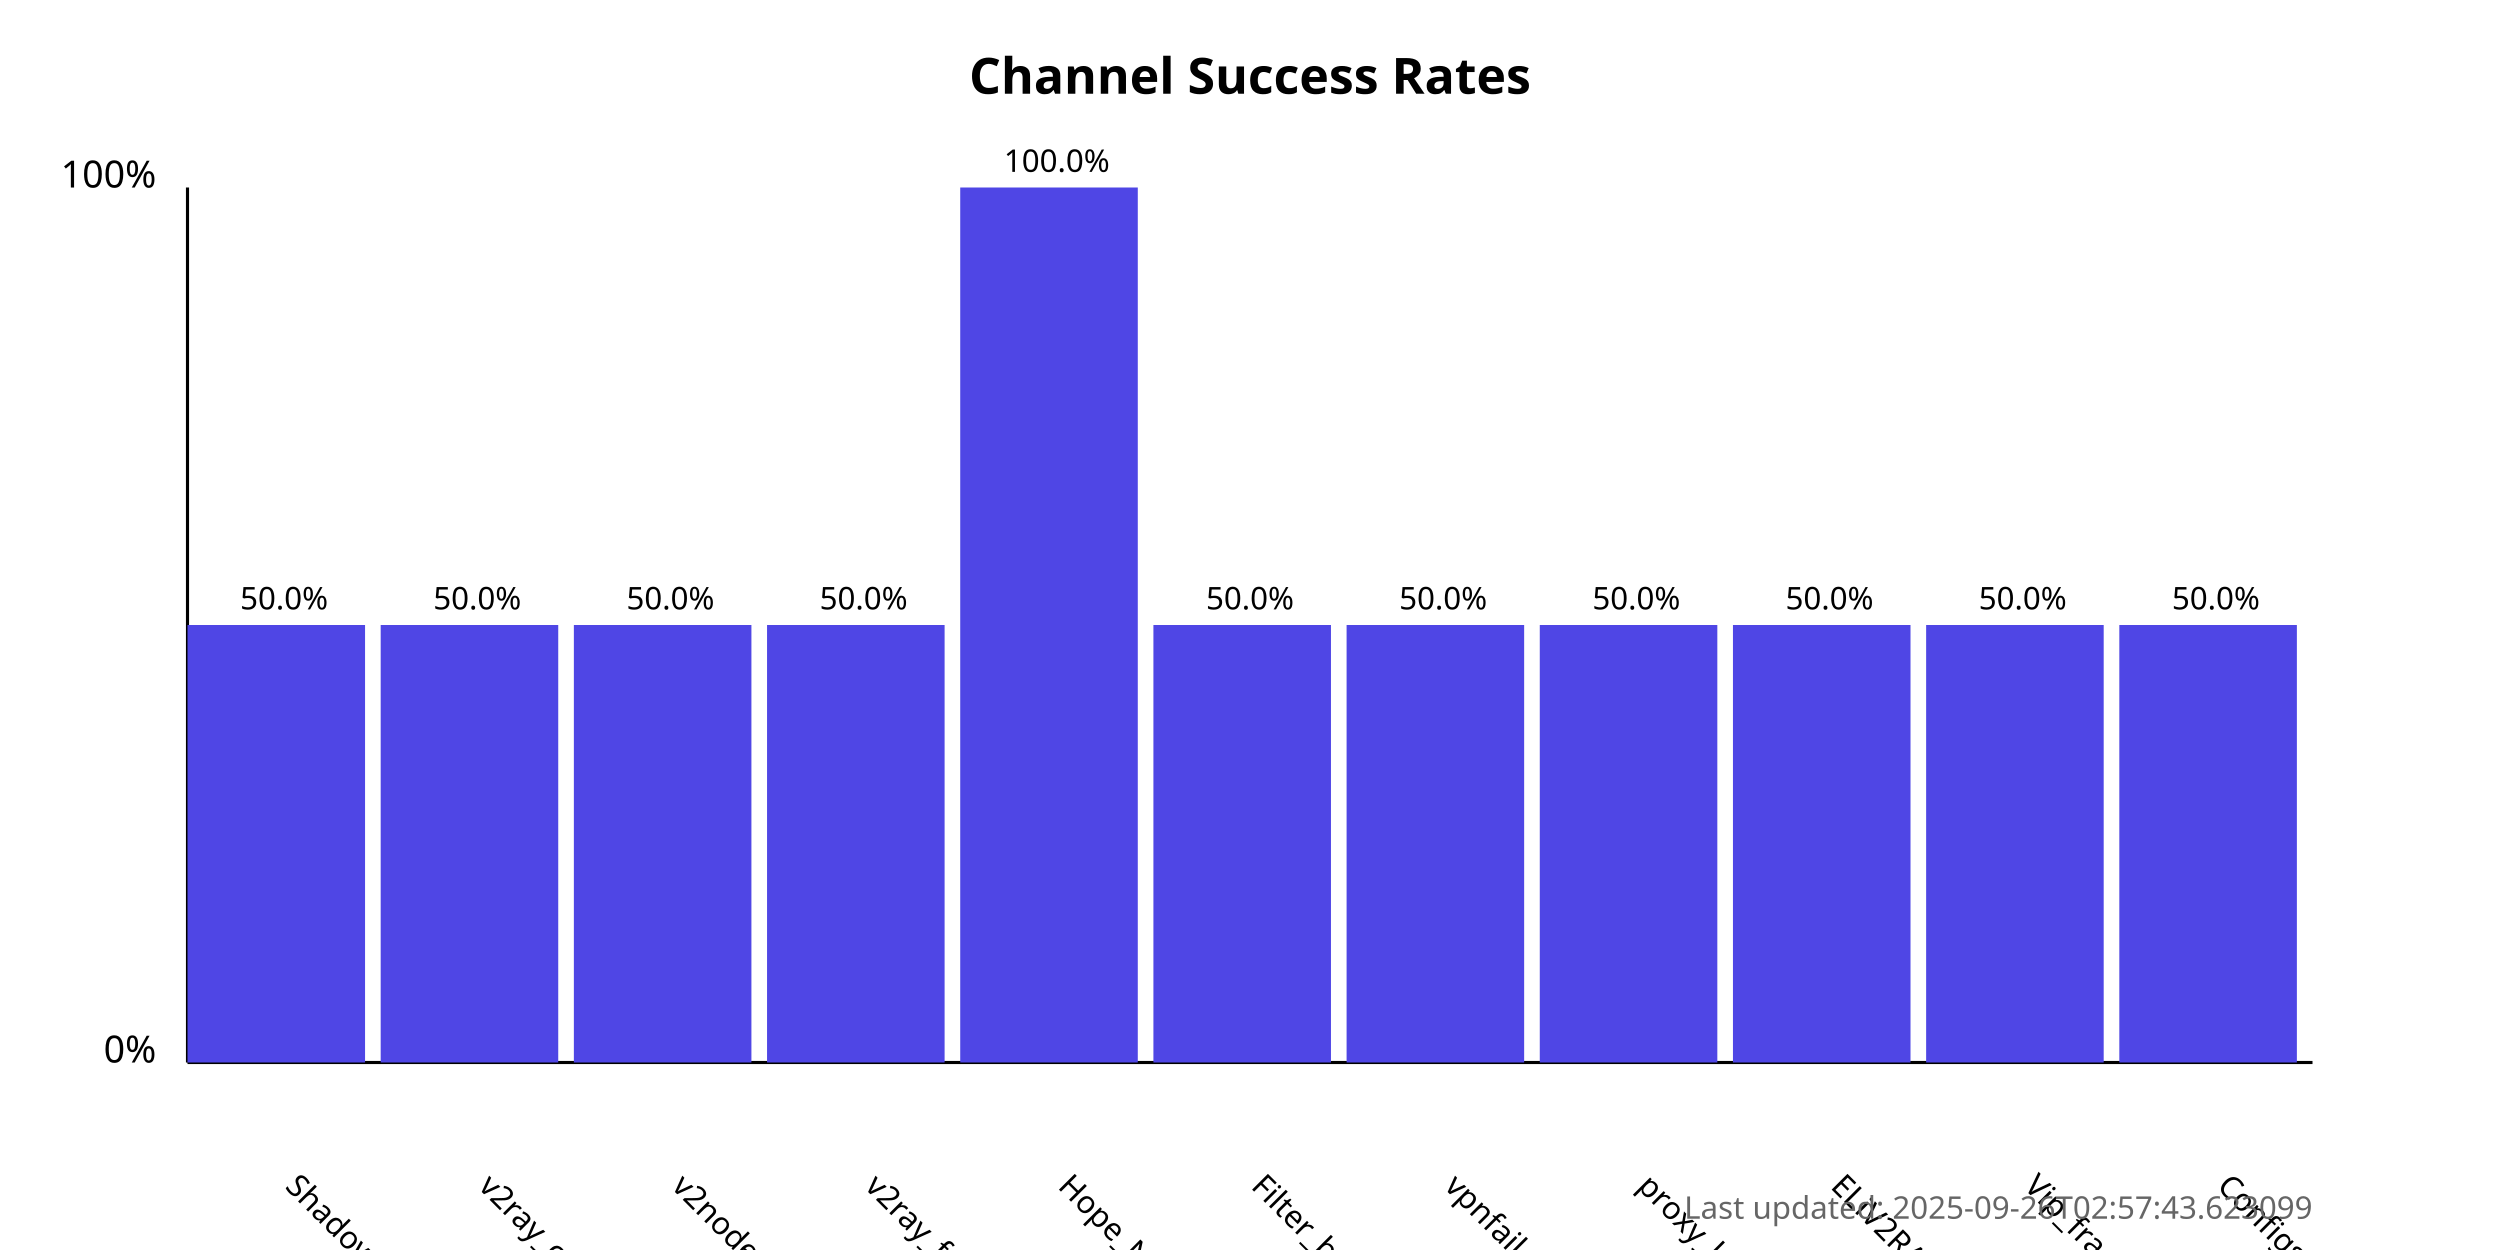
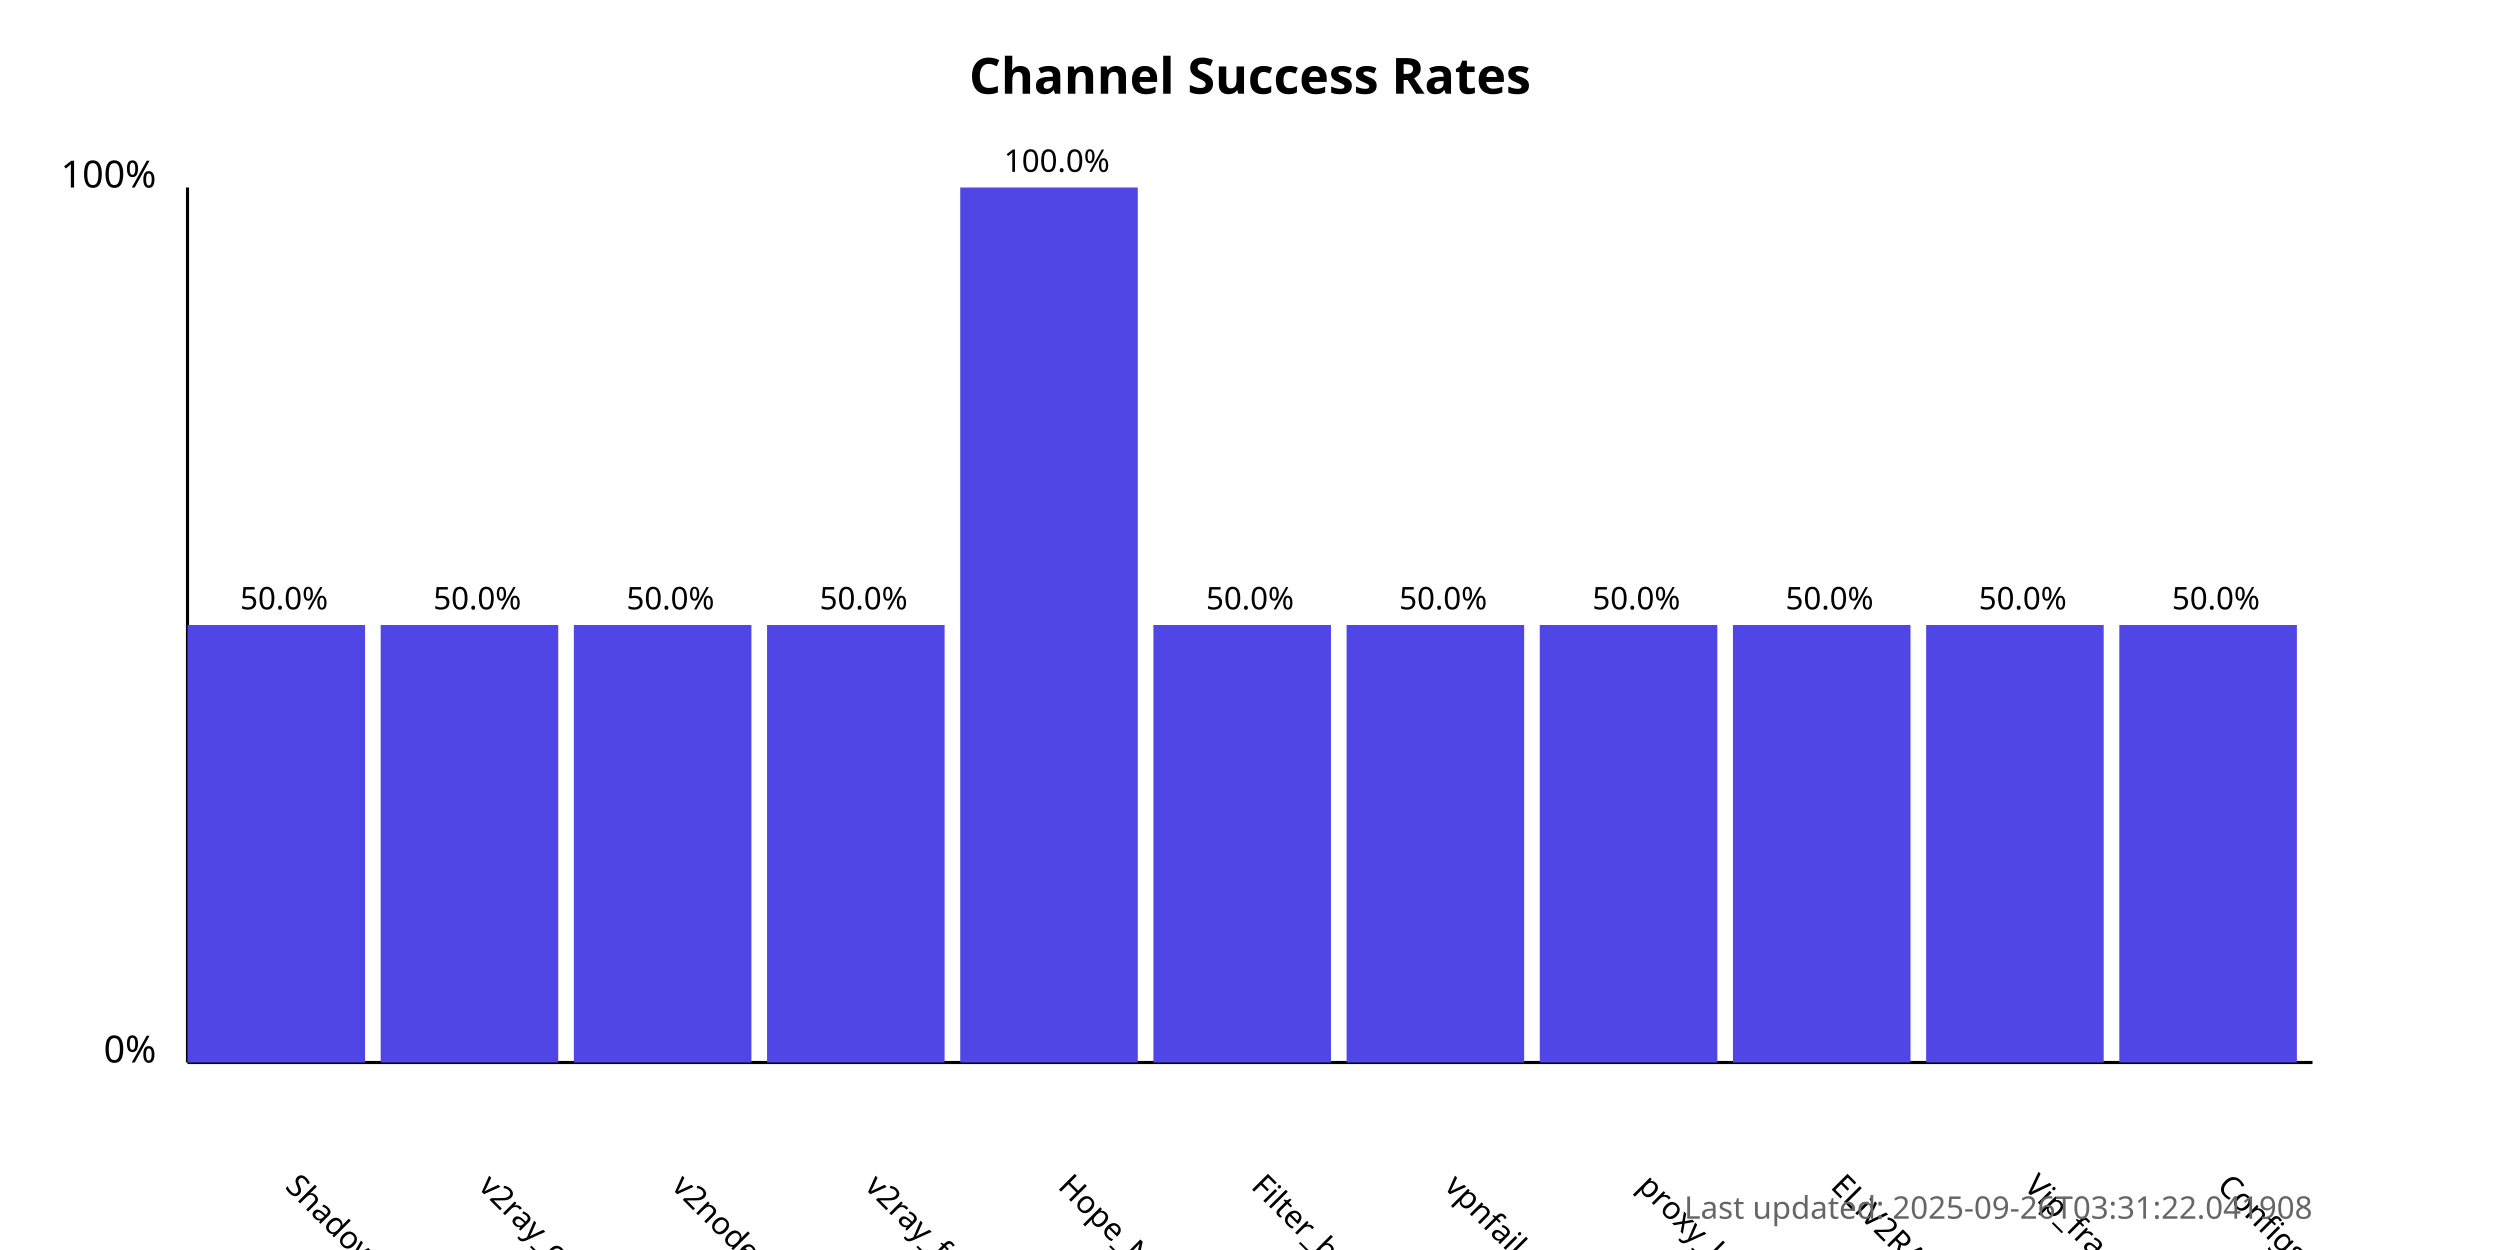
<svg xmlns="http://www.w3.org/2000/svg" width="800" height="400">
  <style>
            .chart-title { font: bold 16px sans-serif; }
            .axis-label { font: 12px sans-serif; }
            .tick-label { font: 10px sans-serif; }
            .bar { fill: #4f46e5; }
            .bar:hover { fill: #6366f1; }
            .timestamp { font: 10px sans-serif; fill: #666; }
        </style>
  <text x="400.0" y="30" text-anchor="middle" class="chart-title">
            Channel Success Rates
        </text>
  <line x1="60" y1="340" x2="60" y2="60" stroke="black" stroke-width="1" />
  <line x1="60" y1="340" x2="740" y2="340" stroke="black" stroke-width="1" />
  <text x="50" y="340" text-anchor="end" class="axis-label">0%</text>
  <text x="50" y="60" text-anchor="end" class="axis-label">100%</text>
  <g>
    <rect x="60" y="200.0" width="56.818" height="140.0" class="bar" />
    <text x="90.909" y="380" transform="rotate(45, 90.90909, 380)" text-anchor="start" class="tick-label">
                ShadowProxy66
            </text>
    <text x="90.909" y="195.0" text-anchor="middle" class="tick-label">
                50.0%
            </text>
  </g>
  <g>
    <rect x="121.818" y="200.0" width="56.818" height="140.0" class="bar" />
    <text x="152.727" y="380" transform="rotate(45, 152.7273, 380)" text-anchor="start" class="tick-label">
                v2ray_configs_pool
            </text>
    <text x="152.727" y="195.0" text-anchor="middle" class="tick-label">
                50.0%
            </text>
  </g>
  <g>
    <rect x="183.636" y="200.0" width="56.818" height="140.0" class="bar" />
    <text x="214.545" y="380" transform="rotate(45, 214.5455, 380)" text-anchor="start" class="tick-label">
                v2nodes
            </text>
    <text x="214.545" y="195.0" text-anchor="middle" class="tick-label">
                50.0%
            </text>
  </g>
  <g>
    <rect x="245.455" y="200.0" width="56.818" height="140.0" class="bar" />
    <text x="276.364" y="380" transform="rotate(45, 276.3636, 380)" text-anchor="start" class="tick-label">
                v2ray_free_conf
            </text>
    <text x="276.364" y="195.0" text-anchor="middle" class="tick-label">
                50.0%
            </text>
  </g>
  <g>
    <rect x="307.273" y="60.0" width="56.818" height="280.0" class="bar" />
    <text x="338.182" y="380" transform="rotate(45, 338.1818, 380)" text-anchor="start" class="tick-label">
                Hope_Net
            </text>
    <text x="338.182" y="55.0" text-anchor="middle" class="tick-label">
                100.0%
            </text>
  </g>
  <g>
    <rect x="369.091" y="200.0" width="56.818" height="140.0" class="bar" />
    <text x="400.0" y="380" transform="rotate(45, 400.0, 380)" text-anchor="start" class="tick-label">
                Filter_breaker
            </text>
    <text x="400.0" y="195.0" text-anchor="middle" class="tick-label">
                50.0%
            </text>
  </g>
  <g>
    <rect x="430.909" y="200.0" width="56.818" height="140.0" class="bar" />
    <text x="461.818" y="380" transform="rotate(45, 461.8182, 380)" text-anchor="start" class="tick-label">
                vpnfail_vless
            </text>
    <text x="461.818" y="195.0" text-anchor="middle" class="tick-label">
                50.0%
            </text>
  </g>
  <g>
    <rect x="492.727" y="200.0" width="56.818" height="140.0" class="bar" />
    <text x="523.636" y="380" transform="rotate(45, 523.6364, 380)" text-anchor="start" class="tick-label">
                proxy_kafee
            </text>
    <text x="523.636" y="195.0" text-anchor="middle" class="tick-label">
                50.0%
            </text>
  </g>
  <g>
    <rect x="554.545" y="200.0" width="56.818" height="140.0" class="bar" />
    <text x="585.455" y="380" transform="rotate(45, 585.4545, 380)" text-anchor="start" class="tick-label">
                ELiV2RAY
            </text>
    <text x="585.455" y="195.0" text-anchor="middle" class="tick-label">
                50.0%
            </text>
  </g>
  <g>
    <rect x="616.364" y="200.0" width="56.818" height="140.0" class="bar" />
    <text x="647.273" y="380" transform="rotate(45, 647.2727, 380)" text-anchor="start" class="tick-label">
                Vip_fragment_v2ray
            </text>
    <text x="647.273" y="195.0" text-anchor="middle" class="tick-label">
                50.0%
            </text>
  </g>
  <g>
    <rect x="678.182" y="200.0" width="56.818" height="140.0" class="bar" />
    <text x="709.091" y="380" transform="rotate(45, 709.0909, 380)" text-anchor="start" class="tick-label">
                ConfigsHubPlus
            </text>
    <text x="709.091" y="195.0" text-anchor="middle" class="tick-label">
                50.0%
            </text>
  </g>
  <text x="740" y="390" text-anchor="end" class="timestamp">
-             Last updated: 2025-09-26T02:57:43.623099
+             Last updated: 2025-09-26T03:31:22.041908
        </text>
</svg>
